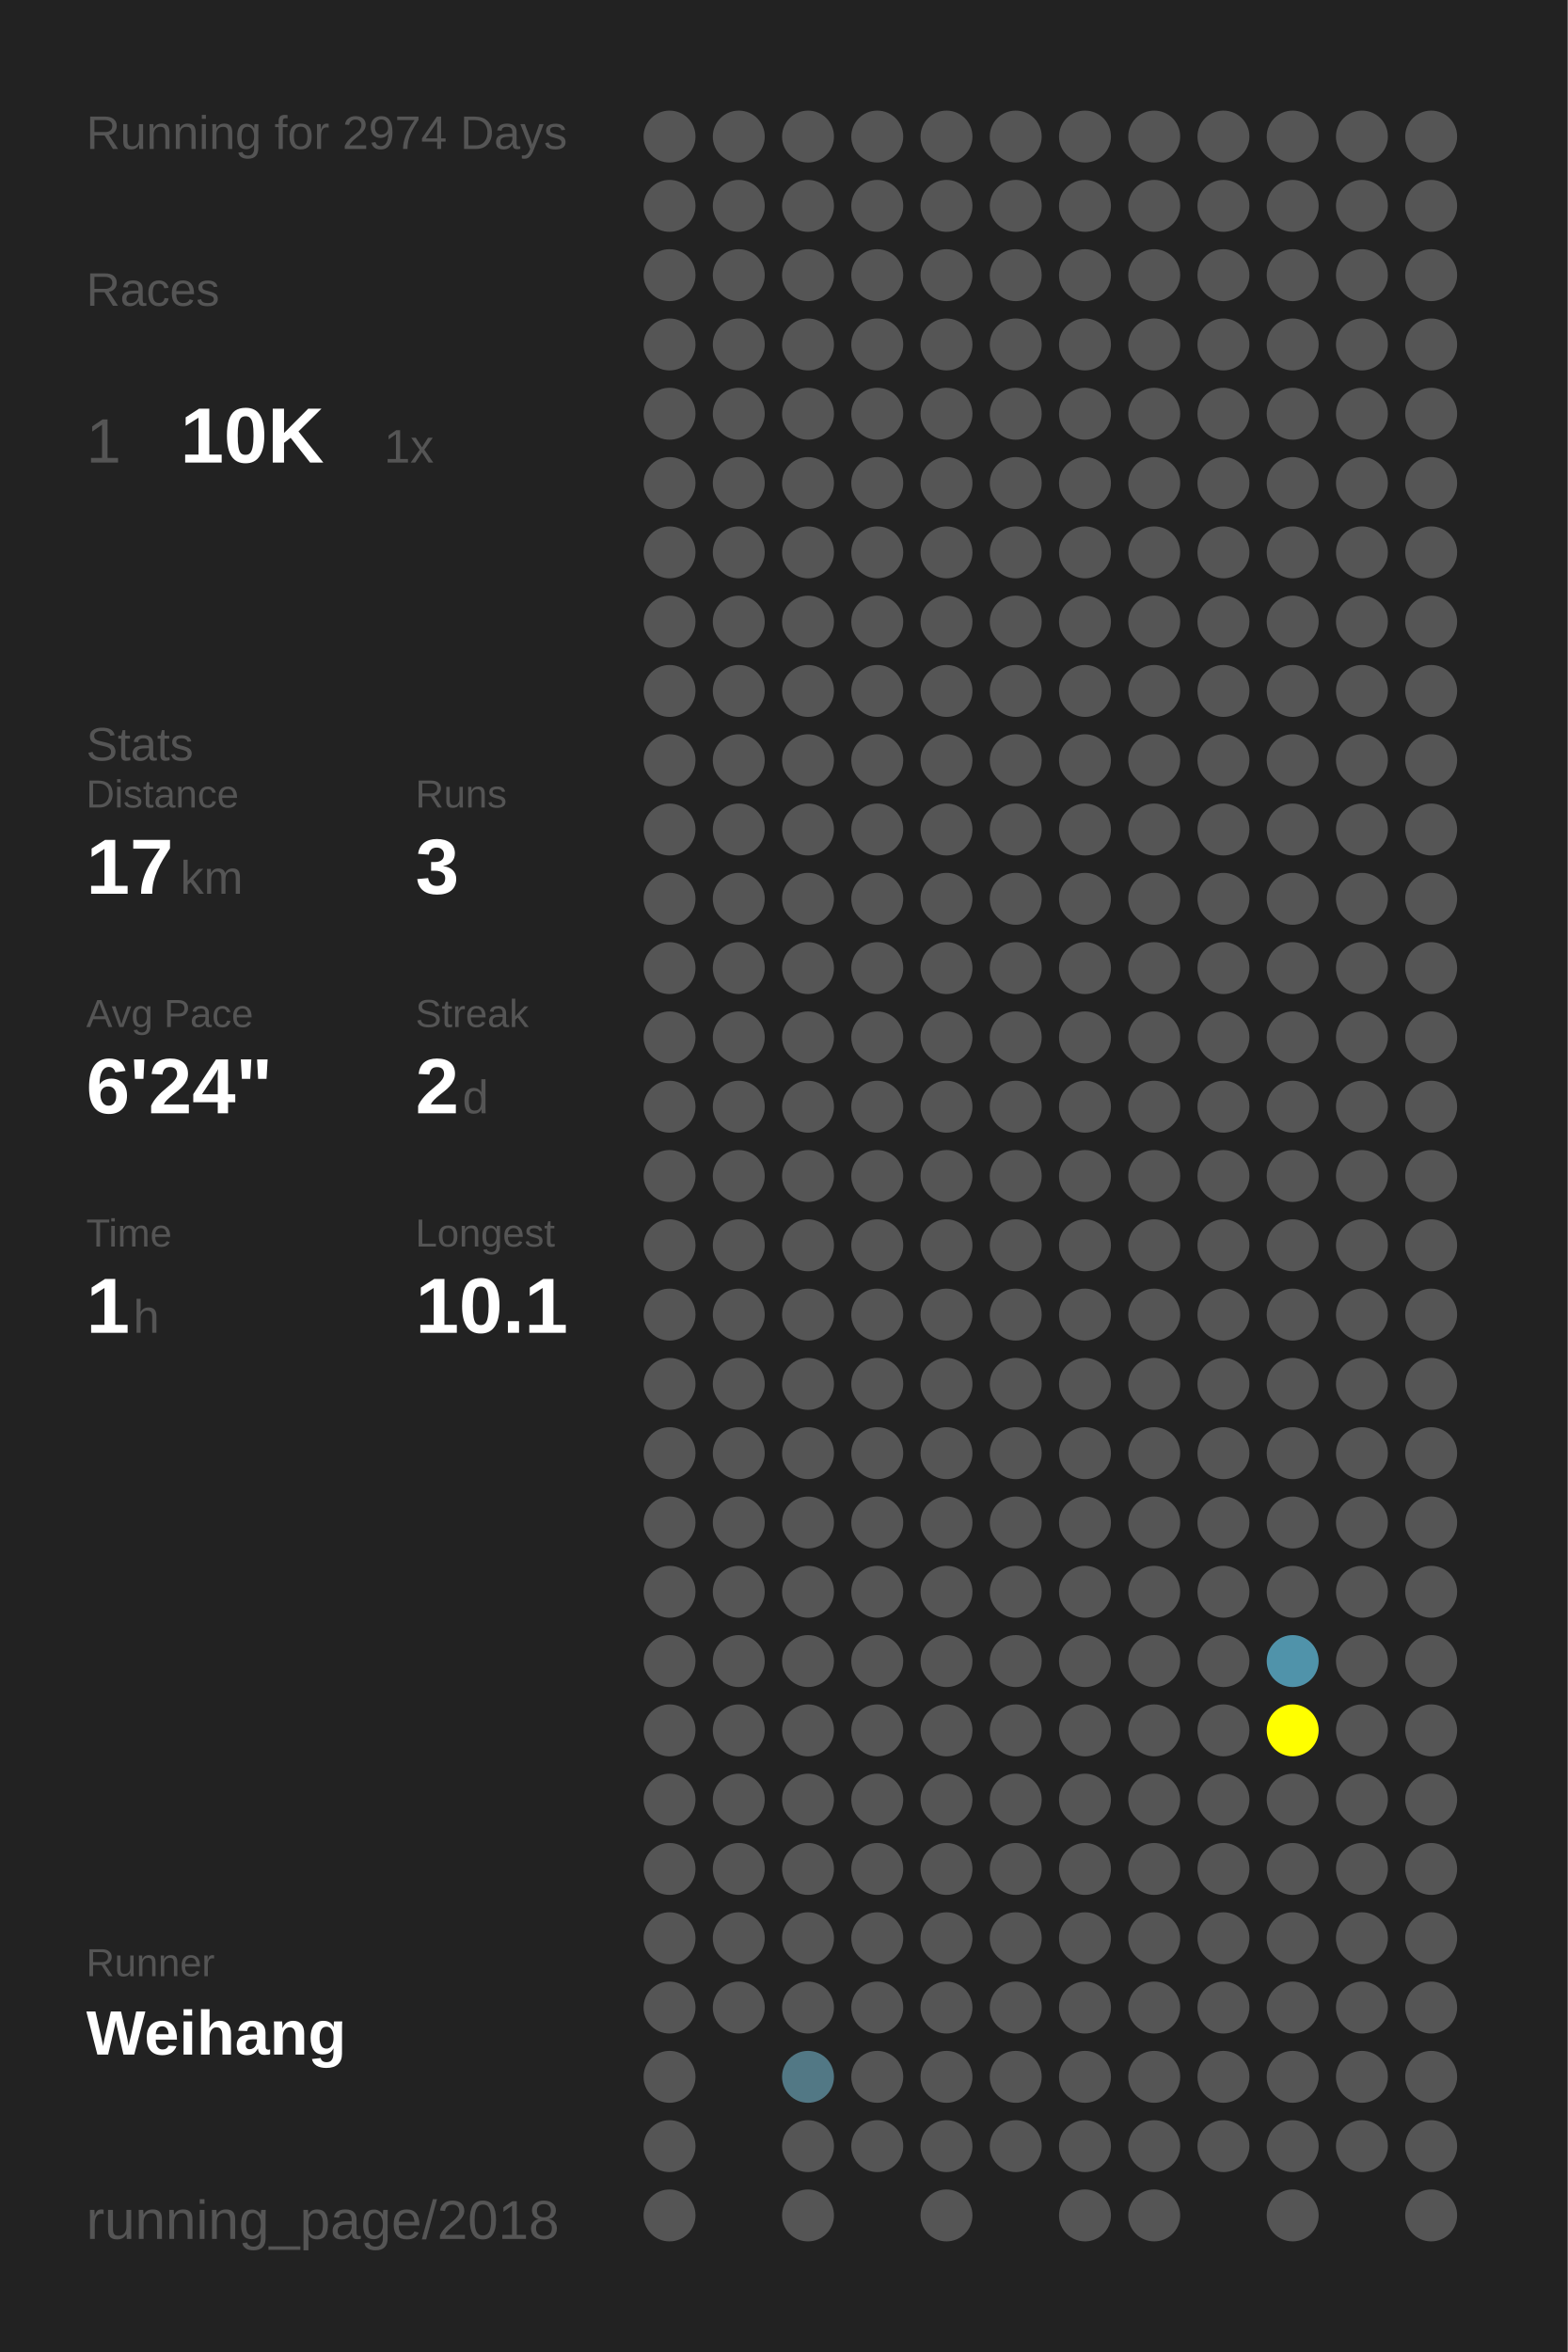
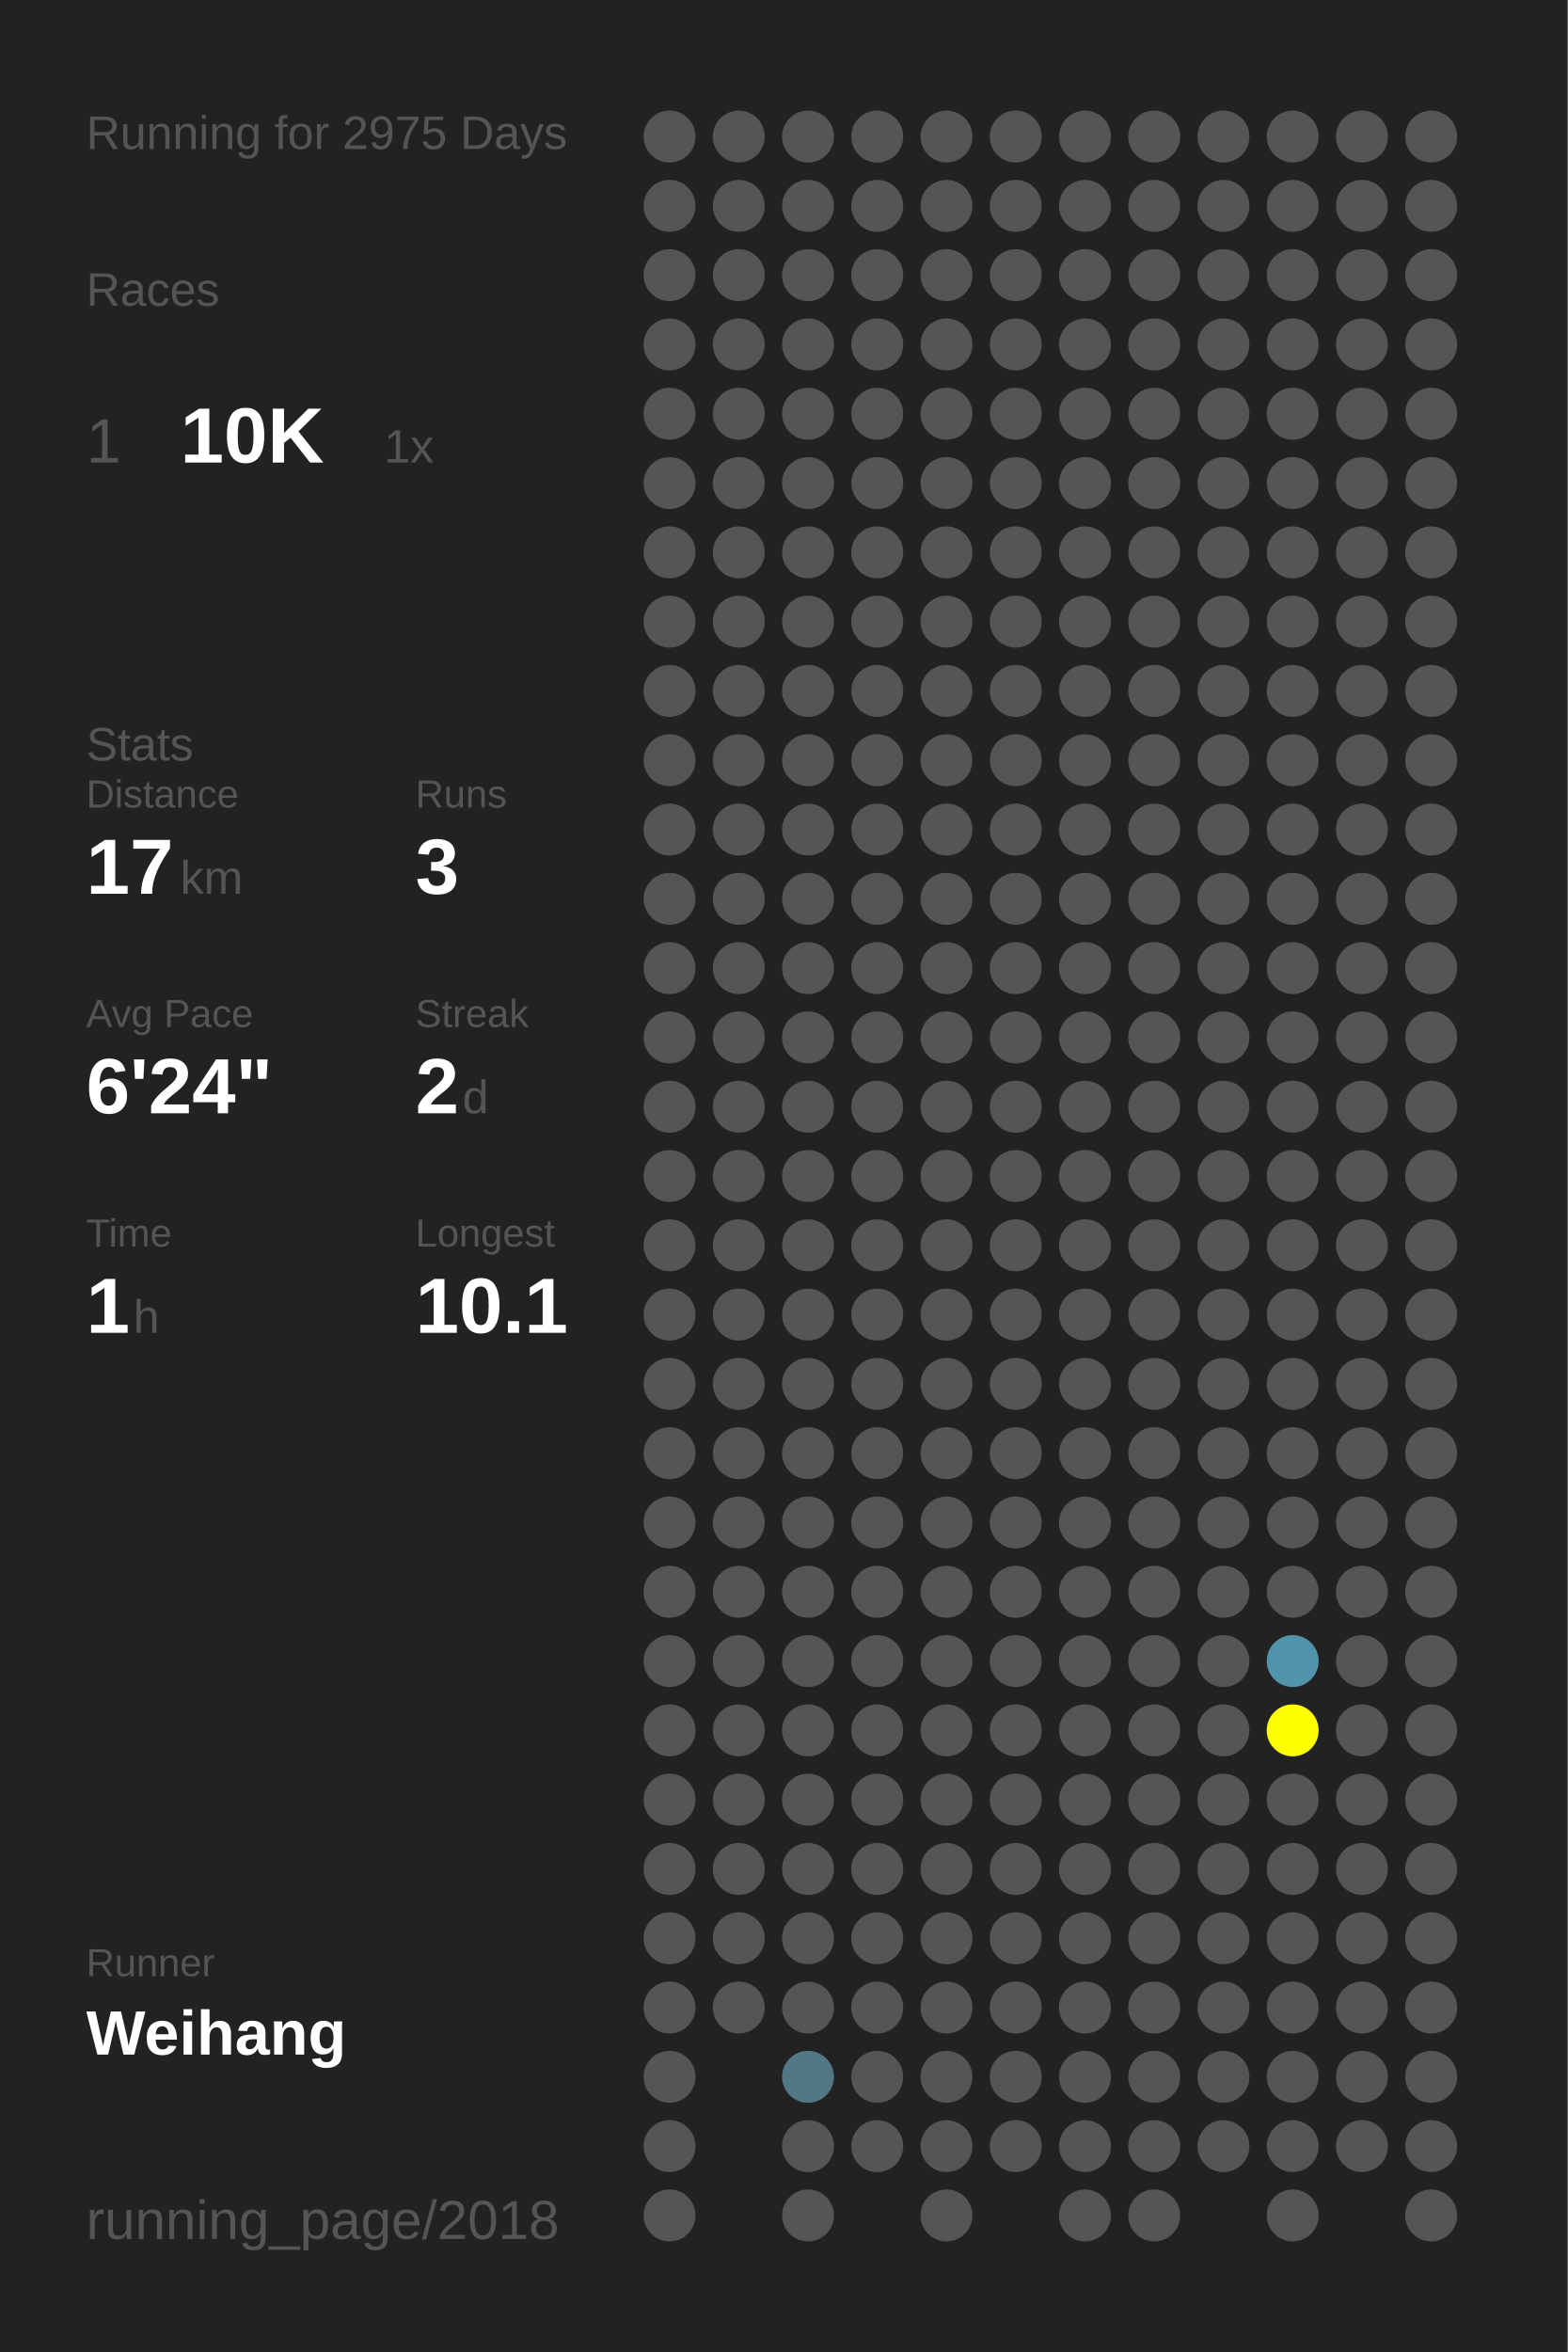
<svg xmlns="http://www.w3.org/2000/svg" baseProfile="full" height="300mm" version="1.1" viewBox="0,0,200,300" width="200mm">
  <defs />
  <rect fill="#222222" height="300" width="200" x="0" y="0" />
-   <text fill="#555555" style="font-size:6px; font-family:Arial;" x="11" y="19">Running for 2974 Days</text>
+   <text fill="#555555" style="font-size:6px; font-family:Arial;" x="11" y="19">Running for 2975 Days</text>
  <text fill="#555555" style="font-size:6px; font-family:Arial;" x="11" y="39">Races</text>
  <text fill="#555555" style="font-size:8px; font-family:Arial;" x="11" y="59">1</text>
  <text fill="#FFFFFF" style="font-size:10px; font-family:Arial; font-weight:bold;" x="23" y="59">10K</text>
  <text fill="#555555" style="font-size:6px; font-family:Arial;" x="49" y="59">1x</text>
  <text fill="#555555" style="font-size:6px; font-family:Arial;" x="11" y="97">Stats</text>
  <text fill="#555555" style="font-size:5px; font-family:Arial;" x="11" y="103">Distance</text>
  <text fill="#FFFFFF" style="font-size:10px; font-family:Arial; font-weight:bold;" x="11" y="114">17</text>
  <text fill="#555555" style="font-size:6px; font-family:Arial;" x="23" y="114">km</text>
  <text fill="#555555" style="font-size:5px; font-family:Arial;" x="53" y="103">Runs</text>
  <text fill="#FFFFFF" style="font-size:10px; font-family:Arial; font-weight:bold;" x="53" y="114">3</text>
  <text fill="#555555" style="font-size:5px; font-family:Arial;" x="11" y="131">Avg Pace</text>
  <text fill="#FFFFFF" style="font-size:10px; font-family:Arial; font-weight:bold;" x="11" y="142">6'24"</text>
  <text fill="#555555" style="font-size:5px; font-family:Arial;" x="53" y="131">Streak</text>
  <text fill="#FFFFFF" style="font-size:10px; font-family:Arial; font-weight:bold;" x="53" y="142">2</text>
  <text fill="#555555" style="font-size:6px; font-family:Arial;" x="59" y="142">d</text>
  <text fill="#555555" style="font-size:5px; font-family:Arial;" x="11" y="159">Time</text>
  <text fill="#FFFFFF" style="font-size:10px; font-family:Arial; font-weight:bold;" x="11" y="170">1</text>
  <text fill="#555555" style="font-size:6px; font-family:Arial;" x="17" y="170">h</text>
  <text fill="#555555" style="font-size:5px; font-family:Arial;" x="53" y="159">Longest</text>
  <text fill="#FFFFFF" style="font-size:10px; font-family:Arial; font-weight:bold;" x="53" y="170">10.1</text>
  <text fill="#555555" style="font-size:5px; font-family:Arial;" x="11" y="252.065">Runner</text>
  <text fill="#FFFFFF" style="font-size:8px; font-family:Arial; font-weight:bold;" x="11" y="262.065">Weihang</text>
  <text fill="#555555" style="font-size:7px; font-family:Arial;" x="11" y="285.581">running_page/2018</text>
  <circle cx="85.417" cy="17.419" fill="#555555" r="3.312" />
  <circle cx="85.417" cy="26.258" fill="#555555" r="3.312" />
  <circle cx="85.417" cy="35.097" fill="#555555" r="3.312" />
  <circle cx="85.417" cy="43.935" fill="#555555" r="3.312" />
  <circle cx="85.417" cy="52.774" fill="#555555" r="3.312" />
  <circle cx="85.417" cy="61.613" fill="#555555" r="3.312" />
  <circle cx="85.417" cy="70.452" fill="#555555" r="3.312" />
  <circle cx="85.417" cy="79.29" fill="#555555" r="3.312" />
  <circle cx="85.417" cy="88.129" fill="#555555" r="3.312" />
  <circle cx="85.417" cy="96.968" fill="#555555" r="3.312" />
  <circle cx="85.417" cy="105.806" fill="#555555" r="3.312" />
  <circle cx="85.417" cy="114.645" fill="#555555" r="3.312" />
  <circle cx="85.417" cy="123.484" fill="#555555" r="3.312" />
  <circle cx="85.417" cy="132.323" fill="#555555" r="3.312" />
  <circle cx="85.417" cy="141.161" fill="#555555" r="3.312" />
  <circle cx="85.417" cy="150" fill="#555555" r="3.312" />
  <circle cx="85.417" cy="158.839" fill="#555555" r="3.312" />
  <circle cx="85.417" cy="167.677" fill="#555555" r="3.312" />
  <circle cx="85.417" cy="176.516" fill="#555555" r="3.312" />
  <circle cx="85.417" cy="185.355" fill="#555555" r="3.312" />
  <circle cx="85.417" cy="194.194" fill="#555555" r="3.312" />
  <circle cx="85.417" cy="203.032" fill="#555555" r="3.312" />
  <circle cx="85.417" cy="211.871" fill="#555555" r="3.312" />
  <circle cx="85.417" cy="220.71" fill="#555555" r="3.312" />
  <circle cx="85.417" cy="229.548" fill="#555555" r="3.312" />
  <circle cx="85.417" cy="238.387" fill="#555555" r="3.312" />
  <circle cx="85.417" cy="247.226" fill="#555555" r="3.312" />
  <circle cx="85.417" cy="256.065" fill="#555555" r="3.312" />
  <circle cx="85.417" cy="264.903" fill="#555555" r="3.312" />
  <circle cx="85.417" cy="273.742" fill="#555555" r="3.312" />
  <circle cx="85.417" cy="282.581" fill="#555555" r="3.312" />
  <circle cx="94.25" cy="17.419" fill="#555555" r="3.312" />
  <circle cx="94.25" cy="26.258" fill="#555555" r="3.312" />
  <circle cx="94.25" cy="35.097" fill="#555555" r="3.312" />
  <circle cx="94.25" cy="43.935" fill="#555555" r="3.312" />
  <circle cx="94.25" cy="52.774" fill="#555555" r="3.312" />
  <circle cx="94.25" cy="61.613" fill="#555555" r="3.312" />
  <circle cx="94.25" cy="70.452" fill="#555555" r="3.312" />
  <circle cx="94.25" cy="79.29" fill="#555555" r="3.312" />
  <circle cx="94.25" cy="88.129" fill="#555555" r="3.312" />
  <circle cx="94.25" cy="96.968" fill="#555555" r="3.312" />
  <circle cx="94.25" cy="105.806" fill="#555555" r="3.312" />
  <circle cx="94.25" cy="114.645" fill="#555555" r="3.312" />
  <circle cx="94.25" cy="123.484" fill="#555555" r="3.312" />
  <circle cx="94.25" cy="132.323" fill="#555555" r="3.312" />
  <circle cx="94.25" cy="141.161" fill="#555555" r="3.312" />
  <circle cx="94.25" cy="150" fill="#555555" r="3.312" />
  <circle cx="94.25" cy="158.839" fill="#555555" r="3.312" />
  <circle cx="94.25" cy="167.677" fill="#555555" r="3.312" />
  <circle cx="94.25" cy="176.516" fill="#555555" r="3.312" />
  <circle cx="94.25" cy="185.355" fill="#555555" r="3.312" />
  <circle cx="94.25" cy="194.194" fill="#555555" r="3.312" />
  <circle cx="94.25" cy="203.032" fill="#555555" r="3.312" />
  <circle cx="94.25" cy="211.871" fill="#555555" r="3.312" />
  <circle cx="94.25" cy="220.71" fill="#555555" r="3.312" />
  <circle cx="94.25" cy="229.548" fill="#555555" r="3.312" />
  <circle cx="94.25" cy="238.387" fill="#555555" r="3.312" />
  <circle cx="94.25" cy="247.226" fill="#555555" r="3.312" />
  <circle cx="94.25" cy="256.065" fill="#555555" r="3.312" />
  <circle cx="103.083" cy="17.419" fill="#555555" r="3.312" />
  <circle cx="103.083" cy="26.258" fill="#555555" r="3.312" />
  <circle cx="103.083" cy="35.097" fill="#555555" r="3.312" />
  <circle cx="103.083" cy="43.935" fill="#555555" r="3.312" />
  <circle cx="103.083" cy="52.774" fill="#555555" r="3.312" />
  <circle cx="103.083" cy="61.613" fill="#555555" r="3.312" />
  <circle cx="103.083" cy="70.452" fill="#555555" r="3.312" />
  <circle cx="103.083" cy="79.29" fill="#555555" r="3.312" />
  <circle cx="103.083" cy="88.129" fill="#555555" r="3.312" />
  <circle cx="103.083" cy="96.968" fill="#555555" r="3.312" />
  <circle cx="103.083" cy="105.806" fill="#555555" r="3.312" />
  <circle cx="103.083" cy="114.645" fill="#555555" r="3.312" />
  <circle cx="103.083" cy="123.484" fill="#555555" r="3.312" />
  <circle cx="103.083" cy="132.323" fill="#555555" r="3.312" />
  <circle cx="103.083" cy="141.161" fill="#555555" r="3.312" />
  <circle cx="103.083" cy="150" fill="#555555" r="3.312" />
  <circle cx="103.083" cy="158.839" fill="#555555" r="3.312" />
  <circle cx="103.083" cy="167.677" fill="#555555" r="3.312" />
  <circle cx="103.083" cy="176.516" fill="#555555" r="3.312" />
  <circle cx="103.083" cy="185.355" fill="#555555" r="3.312" />
  <circle cx="103.083" cy="194.194" fill="#555555" r="3.312" />
  <circle cx="103.083" cy="203.032" fill="#555555" r="3.312" />
  <circle cx="103.083" cy="211.871" fill="#555555" r="3.312" />
  <circle cx="103.083" cy="220.71" fill="#555555" r="3.312" />
  <circle cx="103.083" cy="229.548" fill="#555555" r="3.312" />
  <circle cx="103.083" cy="238.387" fill="#555555" r="3.312" />
  <circle cx="103.083" cy="247.226" fill="#555555" r="3.312" />
  <circle cx="103.083" cy="256.065" fill="#555555" r="3.312" />
  <circle cx="103.083" cy="264.903" fill="#527885" r="3.312" />
  <circle cx="103.083" cy="273.742" fill="#555555" r="3.312" />
  <circle cx="103.083" cy="282.581" fill="#555555" r="3.312" />
  <circle cx="111.917" cy="17.419" fill="#555555" r="3.312" />
  <circle cx="111.917" cy="26.258" fill="#555555" r="3.312" />
  <circle cx="111.917" cy="35.097" fill="#555555" r="3.312" />
  <circle cx="111.917" cy="43.935" fill="#555555" r="3.312" />
  <circle cx="111.917" cy="52.774" fill="#555555" r="3.312" />
  <circle cx="111.917" cy="61.613" fill="#555555" r="3.312" />
  <circle cx="111.917" cy="70.452" fill="#555555" r="3.312" />
  <circle cx="111.917" cy="79.29" fill="#555555" r="3.312" />
  <circle cx="111.917" cy="88.129" fill="#555555" r="3.312" />
  <circle cx="111.917" cy="96.968" fill="#555555" r="3.312" />
  <circle cx="111.917" cy="105.806" fill="#555555" r="3.312" />
  <circle cx="111.917" cy="114.645" fill="#555555" r="3.312" />
  <circle cx="111.917" cy="123.484" fill="#555555" r="3.312" />
  <circle cx="111.917" cy="132.323" fill="#555555" r="3.312" />
  <circle cx="111.917" cy="141.161" fill="#555555" r="3.312" />
  <circle cx="111.917" cy="150" fill="#555555" r="3.312" />
  <circle cx="111.917" cy="158.839" fill="#555555" r="3.312" />
  <circle cx="111.917" cy="167.677" fill="#555555" r="3.312" />
  <circle cx="111.917" cy="176.516" fill="#555555" r="3.312" />
  <circle cx="111.917" cy="185.355" fill="#555555" r="3.312" />
  <circle cx="111.917" cy="194.194" fill="#555555" r="3.312" />
  <circle cx="111.917" cy="203.032" fill="#555555" r="3.312" />
  <circle cx="111.917" cy="211.871" fill="#555555" r="3.312" />
  <circle cx="111.917" cy="220.71" fill="#555555" r="3.312" />
  <circle cx="111.917" cy="229.548" fill="#555555" r="3.312" />
  <circle cx="111.917" cy="238.387" fill="#555555" r="3.312" />
  <circle cx="111.917" cy="247.226" fill="#555555" r="3.312" />
  <circle cx="111.917" cy="256.065" fill="#555555" r="3.312" />
  <circle cx="111.917" cy="264.903" fill="#555555" r="3.312" />
  <circle cx="111.917" cy="273.742" fill="#555555" r="3.312" />
  <circle cx="120.75" cy="17.419" fill="#555555" r="3.312" />
  <circle cx="120.75" cy="26.258" fill="#555555" r="3.312" />
  <circle cx="120.75" cy="35.097" fill="#555555" r="3.312" />
  <circle cx="120.75" cy="43.935" fill="#555555" r="3.312" />
  <circle cx="120.75" cy="52.774" fill="#555555" r="3.312" />
  <circle cx="120.75" cy="61.613" fill="#555555" r="3.312" />
  <circle cx="120.75" cy="70.452" fill="#555555" r="3.312" />
  <circle cx="120.75" cy="79.29" fill="#555555" r="3.312" />
  <circle cx="120.75" cy="88.129" fill="#555555" r="3.312" />
  <circle cx="120.75" cy="96.968" fill="#555555" r="3.312" />
  <circle cx="120.75" cy="105.806" fill="#555555" r="3.312" />
  <circle cx="120.75" cy="114.645" fill="#555555" r="3.312" />
  <circle cx="120.75" cy="123.484" fill="#555555" r="3.312" />
  <circle cx="120.75" cy="132.323" fill="#555555" r="3.312" />
  <circle cx="120.75" cy="141.161" fill="#555555" r="3.312" />
  <circle cx="120.75" cy="150" fill="#555555" r="3.312" />
  <circle cx="120.75" cy="158.839" fill="#555555" r="3.312" />
  <circle cx="120.75" cy="167.677" fill="#555555" r="3.312" />
  <circle cx="120.75" cy="176.516" fill="#555555" r="3.312" />
  <circle cx="120.75" cy="185.355" fill="#555555" r="3.312" />
  <circle cx="120.75" cy="194.194" fill="#555555" r="3.312" />
  <circle cx="120.75" cy="203.032" fill="#555555" r="3.312" />
  <circle cx="120.75" cy="211.871" fill="#555555" r="3.312" />
  <circle cx="120.75" cy="220.71" fill="#555555" r="3.312" />
  <circle cx="120.75" cy="229.548" fill="#555555" r="3.312" />
  <circle cx="120.75" cy="238.387" fill="#555555" r="3.312" />
  <circle cx="120.75" cy="247.226" fill="#555555" r="3.312" />
  <circle cx="120.75" cy="256.065" fill="#555555" r="3.312" />
  <circle cx="120.75" cy="264.903" fill="#555555" r="3.312" />
  <circle cx="120.75" cy="273.742" fill="#555555" r="3.312" />
  <circle cx="120.75" cy="282.581" fill="#555555" r="3.312" />
  <circle cx="129.583" cy="17.419" fill="#555555" r="3.312" />
  <circle cx="129.583" cy="26.258" fill="#555555" r="3.312" />
  <circle cx="129.583" cy="35.097" fill="#555555" r="3.312" />
  <circle cx="129.583" cy="43.935" fill="#555555" r="3.312" />
  <circle cx="129.583" cy="52.774" fill="#555555" r="3.312" />
  <circle cx="129.583" cy="61.613" fill="#555555" r="3.312" />
  <circle cx="129.583" cy="70.452" fill="#555555" r="3.312" />
  <circle cx="129.583" cy="79.29" fill="#555555" r="3.312" />
  <circle cx="129.583" cy="88.129" fill="#555555" r="3.312" />
  <circle cx="129.583" cy="96.968" fill="#555555" r="3.312" />
  <circle cx="129.583" cy="105.806" fill="#555555" r="3.312" />
  <circle cx="129.583" cy="114.645" fill="#555555" r="3.312" />
  <circle cx="129.583" cy="123.484" fill="#555555" r="3.312" />
  <circle cx="129.583" cy="132.323" fill="#555555" r="3.312" />
  <circle cx="129.583" cy="141.161" fill="#555555" r="3.312" />
  <circle cx="129.583" cy="150" fill="#555555" r="3.312" />
  <circle cx="129.583" cy="158.839" fill="#555555" r="3.312" />
  <circle cx="129.583" cy="167.677" fill="#555555" r="3.312" />
  <circle cx="129.583" cy="176.516" fill="#555555" r="3.312" />
  <circle cx="129.583" cy="185.355" fill="#555555" r="3.312" />
  <circle cx="129.583" cy="194.194" fill="#555555" r="3.312" />
  <circle cx="129.583" cy="203.032" fill="#555555" r="3.312" />
  <circle cx="129.583" cy="211.871" fill="#555555" r="3.312" />
  <circle cx="129.583" cy="220.71" fill="#555555" r="3.312" />
  <circle cx="129.583" cy="229.548" fill="#555555" r="3.312" />
  <circle cx="129.583" cy="238.387" fill="#555555" r="3.312" />
  <circle cx="129.583" cy="247.226" fill="#555555" r="3.312" />
  <circle cx="129.583" cy="256.065" fill="#555555" r="3.312" />
  <circle cx="129.583" cy="264.903" fill="#555555" r="3.312" />
  <circle cx="129.583" cy="273.742" fill="#555555" r="3.312" />
  <circle cx="138.417" cy="17.419" fill="#555555" r="3.312" />
  <circle cx="138.417" cy="26.258" fill="#555555" r="3.312" />
  <circle cx="138.417" cy="35.097" fill="#555555" r="3.312" />
  <circle cx="138.417" cy="43.935" fill="#555555" r="3.312" />
  <circle cx="138.417" cy="52.774" fill="#555555" r="3.312" />
  <circle cx="138.417" cy="61.613" fill="#555555" r="3.312" />
  <circle cx="138.417" cy="70.452" fill="#555555" r="3.312" />
  <circle cx="138.417" cy="79.29" fill="#555555" r="3.312" />
  <circle cx="138.417" cy="88.129" fill="#555555" r="3.312" />
  <circle cx="138.417" cy="96.968" fill="#555555" r="3.312" />
  <circle cx="138.417" cy="105.806" fill="#555555" r="3.312" />
  <circle cx="138.417" cy="114.645" fill="#555555" r="3.312" />
  <circle cx="138.417" cy="123.484" fill="#555555" r="3.312" />
  <circle cx="138.417" cy="132.323" fill="#555555" r="3.312" />
  <circle cx="138.417" cy="141.161" fill="#555555" r="3.312" />
  <circle cx="138.417" cy="150" fill="#555555" r="3.312" />
  <circle cx="138.417" cy="158.839" fill="#555555" r="3.312" />
  <circle cx="138.417" cy="167.677" fill="#555555" r="3.312" />
  <circle cx="138.417" cy="176.516" fill="#555555" r="3.312" />
  <circle cx="138.417" cy="185.355" fill="#555555" r="3.312" />
  <circle cx="138.417" cy="194.194" fill="#555555" r="3.312" />
  <circle cx="138.417" cy="203.032" fill="#555555" r="3.312" />
  <circle cx="138.417" cy="211.871" fill="#555555" r="3.312" />
  <circle cx="138.417" cy="220.71" fill="#555555" r="3.312" />
  <circle cx="138.417" cy="229.548" fill="#555555" r="3.312" />
  <circle cx="138.417" cy="238.387" fill="#555555" r="3.312" />
  <circle cx="138.417" cy="247.226" fill="#555555" r="3.312" />
  <circle cx="138.417" cy="256.065" fill="#555555" r="3.312" />
  <circle cx="138.417" cy="264.903" fill="#555555" r="3.312" />
  <circle cx="138.417" cy="273.742" fill="#555555" r="3.312" />
  <circle cx="138.417" cy="282.581" fill="#555555" r="3.312" />
  <circle cx="147.25" cy="17.419" fill="#555555" r="3.312" />
  <circle cx="147.25" cy="26.258" fill="#555555" r="3.312" />
  <circle cx="147.25" cy="35.097" fill="#555555" r="3.312" />
  <circle cx="147.25" cy="43.935" fill="#555555" r="3.312" />
  <circle cx="147.25" cy="52.774" fill="#555555" r="3.312" />
  <circle cx="147.25" cy="61.613" fill="#555555" r="3.312" />
  <circle cx="147.25" cy="70.452" fill="#555555" r="3.312" />
  <circle cx="147.25" cy="79.29" fill="#555555" r="3.312" />
  <circle cx="147.25" cy="88.129" fill="#555555" r="3.312" />
  <circle cx="147.25" cy="96.968" fill="#555555" r="3.312" />
  <circle cx="147.25" cy="105.806" fill="#555555" r="3.312" />
  <circle cx="147.25" cy="114.645" fill="#555555" r="3.312" />
  <circle cx="147.25" cy="123.484" fill="#555555" r="3.312" />
  <circle cx="147.25" cy="132.323" fill="#555555" r="3.312" />
  <circle cx="147.25" cy="141.161" fill="#555555" r="3.312" />
  <circle cx="147.25" cy="150" fill="#555555" r="3.312" />
  <circle cx="147.25" cy="158.839" fill="#555555" r="3.312" />
  <circle cx="147.25" cy="167.677" fill="#555555" r="3.312" />
  <circle cx="147.25" cy="176.516" fill="#555555" r="3.312" />
  <circle cx="147.25" cy="185.355" fill="#555555" r="3.312" />
  <circle cx="147.25" cy="194.194" fill="#555555" r="3.312" />
  <circle cx="147.25" cy="203.032" fill="#555555" r="3.312" />
  <circle cx="147.25" cy="211.871" fill="#555555" r="3.312" />
  <circle cx="147.25" cy="220.71" fill="#555555" r="3.312" />
  <circle cx="147.25" cy="229.548" fill="#555555" r="3.312" />
  <circle cx="147.25" cy="238.387" fill="#555555" r="3.312" />
  <circle cx="147.25" cy="247.226" fill="#555555" r="3.312" />
  <circle cx="147.25" cy="256.065" fill="#555555" r="3.312" />
  <circle cx="147.25" cy="264.903" fill="#555555" r="3.312" />
  <circle cx="147.25" cy="273.742" fill="#555555" r="3.312" />
  <circle cx="147.25" cy="282.581" fill="#555555" r="3.312" />
  <circle cx="156.083" cy="17.419" fill="#555555" r="3.312" />
  <circle cx="156.083" cy="26.258" fill="#555555" r="3.312" />
  <circle cx="156.083" cy="35.097" fill="#555555" r="3.312" />
  <circle cx="156.083" cy="43.935" fill="#555555" r="3.312" />
  <circle cx="156.083" cy="52.774" fill="#555555" r="3.312" />
  <circle cx="156.083" cy="61.613" fill="#555555" r="3.312" />
  <circle cx="156.083" cy="70.452" fill="#555555" r="3.312" />
  <circle cx="156.083" cy="79.29" fill="#555555" r="3.312" />
  <circle cx="156.083" cy="88.129" fill="#555555" r="3.312" />
  <circle cx="156.083" cy="96.968" fill="#555555" r="3.312" />
  <circle cx="156.083" cy="105.806" fill="#555555" r="3.312" />
  <circle cx="156.083" cy="114.645" fill="#555555" r="3.312" />
  <circle cx="156.083" cy="123.484" fill="#555555" r="3.312" />
  <circle cx="156.083" cy="132.323" fill="#555555" r="3.312" />
  <circle cx="156.083" cy="141.161" fill="#555555" r="3.312" />
  <circle cx="156.083" cy="150" fill="#555555" r="3.312" />
  <circle cx="156.083" cy="158.839" fill="#555555" r="3.312" />
  <circle cx="156.083" cy="167.677" fill="#555555" r="3.312" />
  <circle cx="156.083" cy="176.516" fill="#555555" r="3.312" />
  <circle cx="156.083" cy="185.355" fill="#555555" r="3.312" />
  <circle cx="156.083" cy="194.194" fill="#555555" r="3.312" />
  <circle cx="156.083" cy="203.032" fill="#555555" r="3.312" />
  <circle cx="156.083" cy="211.871" fill="#555555" r="3.312" />
  <circle cx="156.083" cy="220.71" fill="#555555" r="3.312" />
  <circle cx="156.083" cy="229.548" fill="#555555" r="3.312" />
  <circle cx="156.083" cy="238.387" fill="#555555" r="3.312" />
  <circle cx="156.083" cy="247.226" fill="#555555" r="3.312" />
  <circle cx="156.083" cy="256.065" fill="#555555" r="3.312" />
  <circle cx="156.083" cy="264.903" fill="#555555" r="3.312" />
  <circle cx="156.083" cy="273.742" fill="#555555" r="3.312" />
  <circle cx="164.917" cy="17.419" fill="#555555" r="3.312" />
  <circle cx="164.917" cy="26.258" fill="#555555" r="3.312" />
  <circle cx="164.917" cy="35.097" fill="#555555" r="3.312" />
  <circle cx="164.917" cy="43.935" fill="#555555" r="3.312" />
  <circle cx="164.917" cy="52.774" fill="#555555" r="3.312" />
  <circle cx="164.917" cy="61.613" fill="#555555" r="3.312" />
  <circle cx="164.917" cy="70.452" fill="#555555" r="3.312" />
  <circle cx="164.917" cy="79.29" fill="#555555" r="3.312" />
  <circle cx="164.917" cy="88.129" fill="#555555" r="3.312" />
  <circle cx="164.917" cy="96.968" fill="#555555" r="3.312" />
  <circle cx="164.917" cy="105.806" fill="#555555" r="3.312" />
  <circle cx="164.917" cy="114.645" fill="#555555" r="3.312" />
  <circle cx="164.917" cy="123.484" fill="#555555" r="3.312" />
  <circle cx="164.917" cy="132.323" fill="#555555" r="3.312" />
  <circle cx="164.917" cy="141.161" fill="#555555" r="3.312" />
  <circle cx="164.917" cy="150" fill="#555555" r="3.312" />
  <circle cx="164.917" cy="158.839" fill="#555555" r="3.312" />
  <circle cx="164.917" cy="167.677" fill="#555555" r="3.312" />
  <circle cx="164.917" cy="176.516" fill="#555555" r="3.312" />
  <circle cx="164.917" cy="185.355" fill="#555555" r="3.312" />
  <circle cx="164.917" cy="194.194" fill="#555555" r="3.312" />
  <circle cx="164.917" cy="203.032" fill="#555555" r="3.312" />
  <circle cx="164.917" cy="211.871" fill="#5093aa" r="3.312" />
  <circle cx="164.917" cy="220.71" fill="#FFFF00" r="3.312" />
  <circle cx="164.917" cy="229.548" fill="#555555" r="3.312" />
  <circle cx="164.917" cy="238.387" fill="#555555" r="3.312" />
  <circle cx="164.917" cy="247.226" fill="#555555" r="3.312" />
  <circle cx="164.917" cy="256.065" fill="#555555" r="3.312" />
  <circle cx="164.917" cy="264.903" fill="#555555" r="3.312" />
  <circle cx="164.917" cy="273.742" fill="#555555" r="3.312" />
  <circle cx="164.917" cy="282.581" fill="#555555" r="3.312" />
  <circle cx="173.75" cy="17.419" fill="#555555" r="3.312" />
  <circle cx="173.75" cy="26.258" fill="#555555" r="3.312" />
  <circle cx="173.75" cy="35.097" fill="#555555" r="3.312" />
  <circle cx="173.75" cy="43.935" fill="#555555" r="3.312" />
  <circle cx="173.75" cy="52.774" fill="#555555" r="3.312" />
  <circle cx="173.75" cy="61.613" fill="#555555" r="3.312" />
  <circle cx="173.75" cy="70.452" fill="#555555" r="3.312" />
  <circle cx="173.75" cy="79.29" fill="#555555" r="3.312" />
  <circle cx="173.75" cy="88.129" fill="#555555" r="3.312" />
  <circle cx="173.75" cy="96.968" fill="#555555" r="3.312" />
  <circle cx="173.75" cy="105.806" fill="#555555" r="3.312" />
  <circle cx="173.75" cy="114.645" fill="#555555" r="3.312" />
  <circle cx="173.75" cy="123.484" fill="#555555" r="3.312" />
  <circle cx="173.75" cy="132.323" fill="#555555" r="3.312" />
  <circle cx="173.75" cy="141.161" fill="#555555" r="3.312" />
  <circle cx="173.75" cy="150" fill="#555555" r="3.312" />
  <circle cx="173.75" cy="158.839" fill="#555555" r="3.312" />
  <circle cx="173.75" cy="167.677" fill="#555555" r="3.312" />
  <circle cx="173.75" cy="176.516" fill="#555555" r="3.312" />
  <circle cx="173.75" cy="185.355" fill="#555555" r="3.312" />
  <circle cx="173.75" cy="194.194" fill="#555555" r="3.312" />
  <circle cx="173.75" cy="203.032" fill="#555555" r="3.312" />
  <circle cx="173.75" cy="211.871" fill="#555555" r="3.312" />
  <circle cx="173.75" cy="220.71" fill="#555555" r="3.312" />
  <circle cx="173.75" cy="229.548" fill="#555555" r="3.312" />
  <circle cx="173.75" cy="238.387" fill="#555555" r="3.312" />
  <circle cx="173.75" cy="247.226" fill="#555555" r="3.312" />
  <circle cx="173.75" cy="256.065" fill="#555555" r="3.312" />
  <circle cx="173.75" cy="264.903" fill="#555555" r="3.312" />
  <circle cx="173.75" cy="273.742" fill="#555555" r="3.312" />
  <circle cx="182.583" cy="17.419" fill="#555555" r="3.312" />
  <circle cx="182.583" cy="26.258" fill="#555555" r="3.312" />
  <circle cx="182.583" cy="35.097" fill="#555555" r="3.312" />
  <circle cx="182.583" cy="43.935" fill="#555555" r="3.312" />
  <circle cx="182.583" cy="52.774" fill="#555555" r="3.312" />
  <circle cx="182.583" cy="61.613" fill="#555555" r="3.312" />
  <circle cx="182.583" cy="70.452" fill="#555555" r="3.312" />
  <circle cx="182.583" cy="79.29" fill="#555555" r="3.312" />
  <circle cx="182.583" cy="88.129" fill="#555555" r="3.312" />
  <circle cx="182.583" cy="96.968" fill="#555555" r="3.312" />
  <circle cx="182.583" cy="105.806" fill="#555555" r="3.312" />
  <circle cx="182.583" cy="114.645" fill="#555555" r="3.312" />
  <circle cx="182.583" cy="123.484" fill="#555555" r="3.312" />
  <circle cx="182.583" cy="132.323" fill="#555555" r="3.312" />
  <circle cx="182.583" cy="141.161" fill="#555555" r="3.312" />
  <circle cx="182.583" cy="150" fill="#555555" r="3.312" />
  <circle cx="182.583" cy="158.839" fill="#555555" r="3.312" />
  <circle cx="182.583" cy="167.677" fill="#555555" r="3.312" />
  <circle cx="182.583" cy="176.516" fill="#555555" r="3.312" />
  <circle cx="182.583" cy="185.355" fill="#555555" r="3.312" />
  <circle cx="182.583" cy="194.194" fill="#555555" r="3.312" />
  <circle cx="182.583" cy="203.032" fill="#555555" r="3.312" />
  <circle cx="182.583" cy="211.871" fill="#555555" r="3.312" />
  <circle cx="182.583" cy="220.71" fill="#555555" r="3.312" />
  <circle cx="182.583" cy="229.548" fill="#555555" r="3.312" />
  <circle cx="182.583" cy="238.387" fill="#555555" r="3.312" />
  <circle cx="182.583" cy="247.226" fill="#555555" r="3.312" />
  <circle cx="182.583" cy="256.065" fill="#555555" r="3.312" />
  <circle cx="182.583" cy="264.903" fill="#555555" r="3.312" />
  <circle cx="182.583" cy="273.742" fill="#555555" r="3.312" />
  <circle cx="182.583" cy="282.581" fill="#555555" r="3.312" />
</svg>
